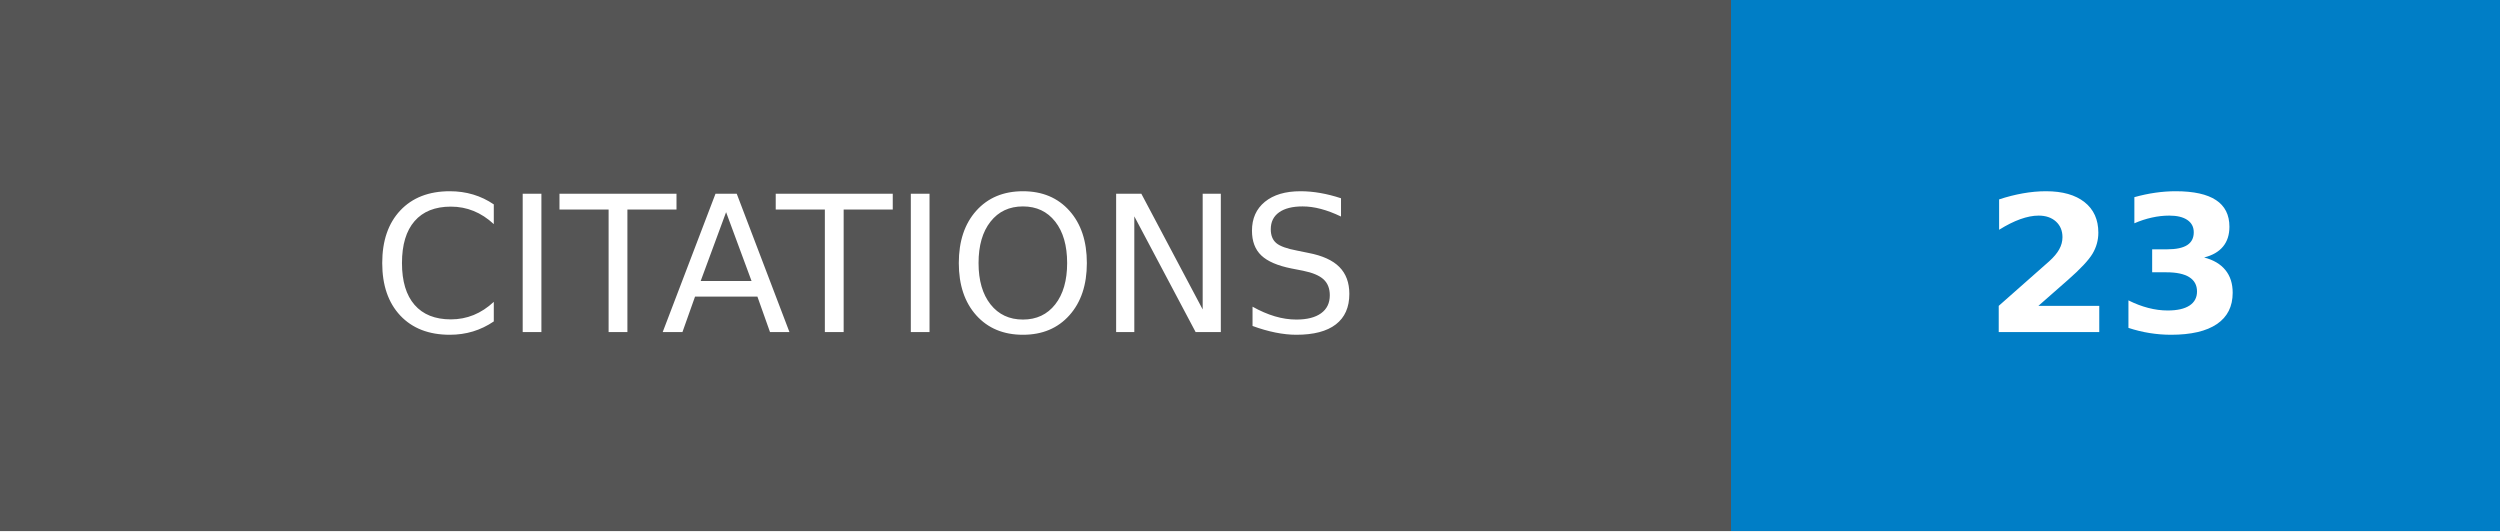
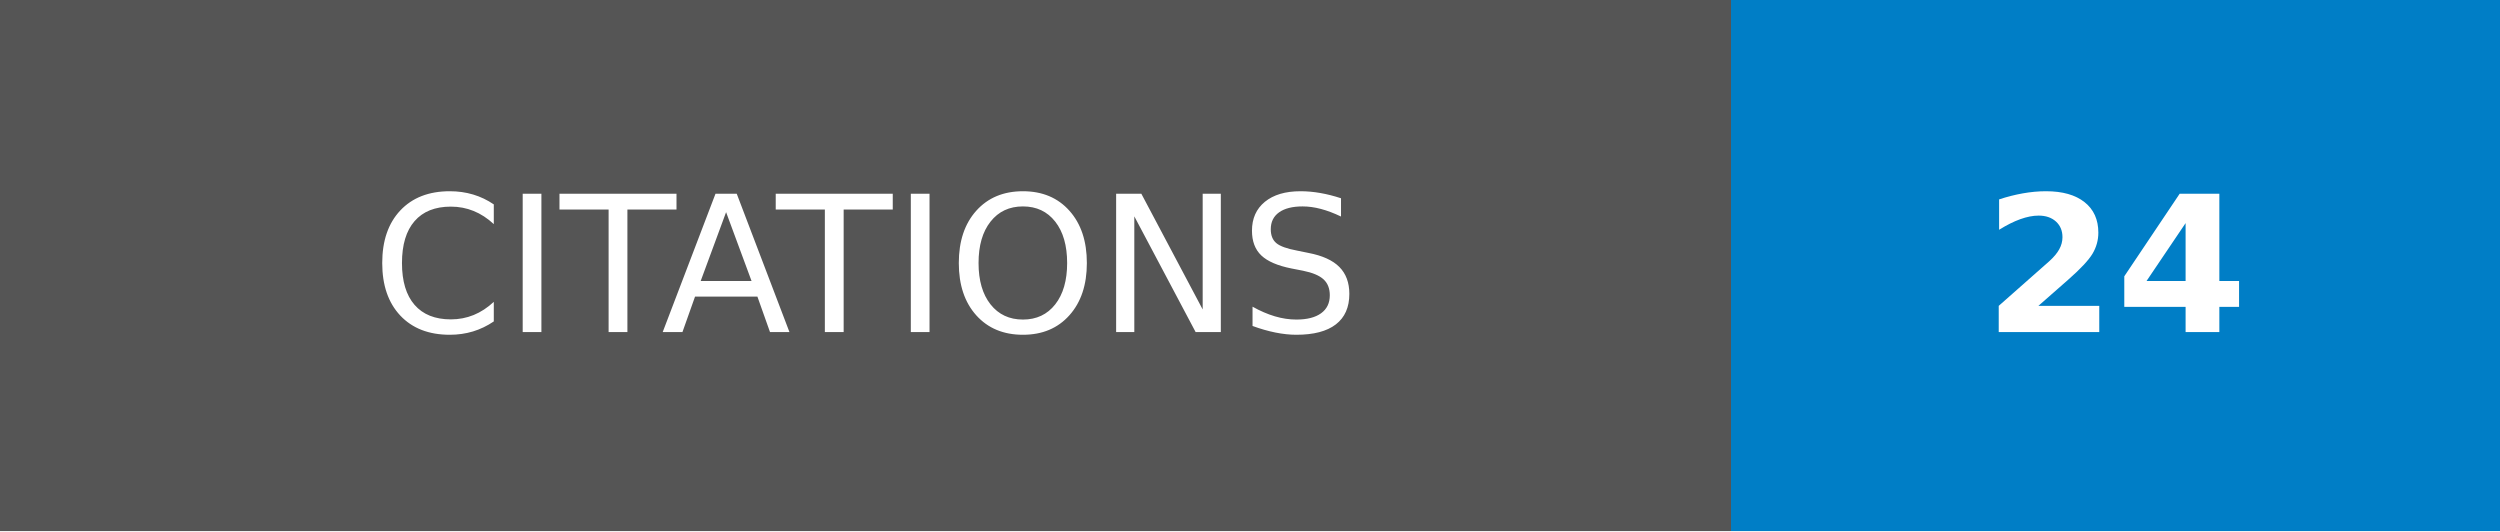
- <svg xmlns="http://www.w3.org/2000/svg" width="131.75" height="28" role="img" aria-label="CITATIONS: 23">
+ <svg xmlns="http://www.w3.org/2000/svg" width="131.75" height="28" role="img" aria-label="CITATIONS: 24">
  <g shape-rendering="crispEdges">
    <rect width="91.25" height="28" fill="#555" />
    <rect x="91.25" width="40.5" height="28" fill="#007ec6" />
  </g>
  <g fill="#fff" text-anchor="middle" font-family="Verdana,Geneva,DejaVu Sans,sans-serif" text-rendering="geometricPrecision" font-size="100">
    <text transform="scale(.1)" x="456.25" y="175" textLength="672.5" fill="#fff">CITATIONS</text>
-     <text transform="scale(.1)" x="1115" y="175" textLength="165" fill="#fff" font-weight="bold">23</text>
+     <text transform="scale(.1)" x="1115" y="175" textLength="165" fill="#fff" font-weight="bold">24</text>
  </g>
</svg>
